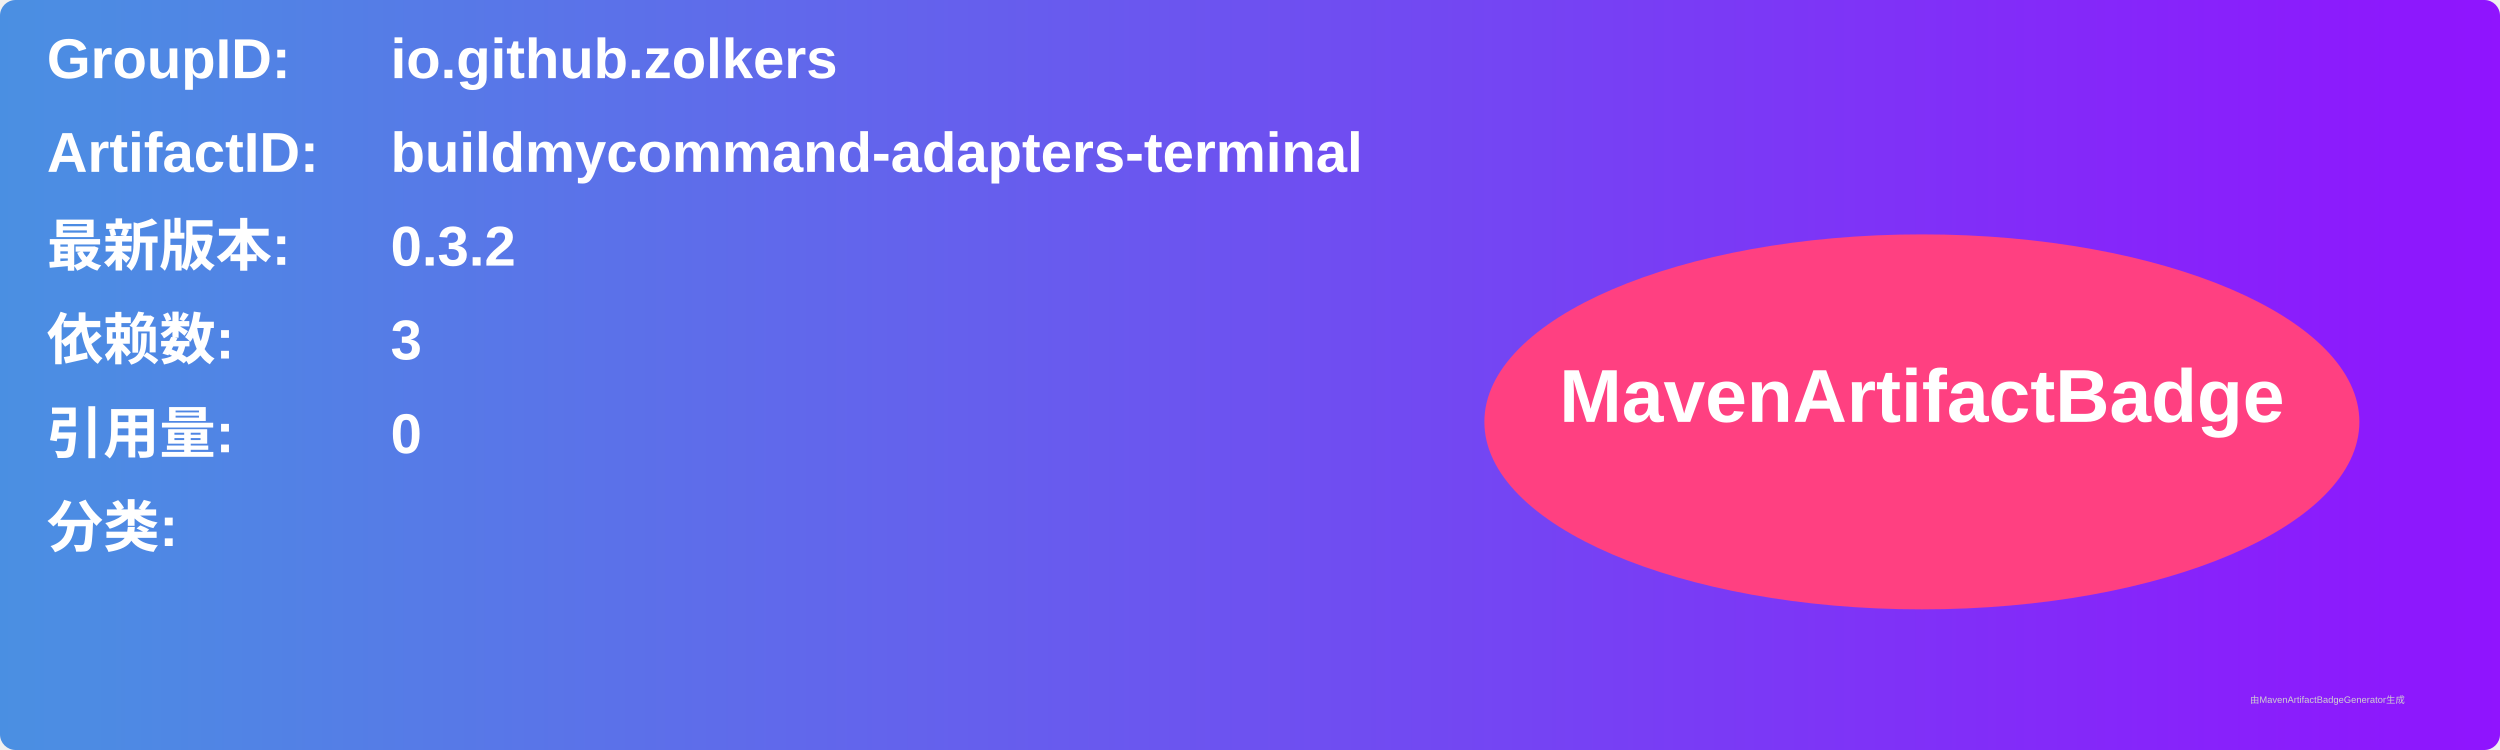
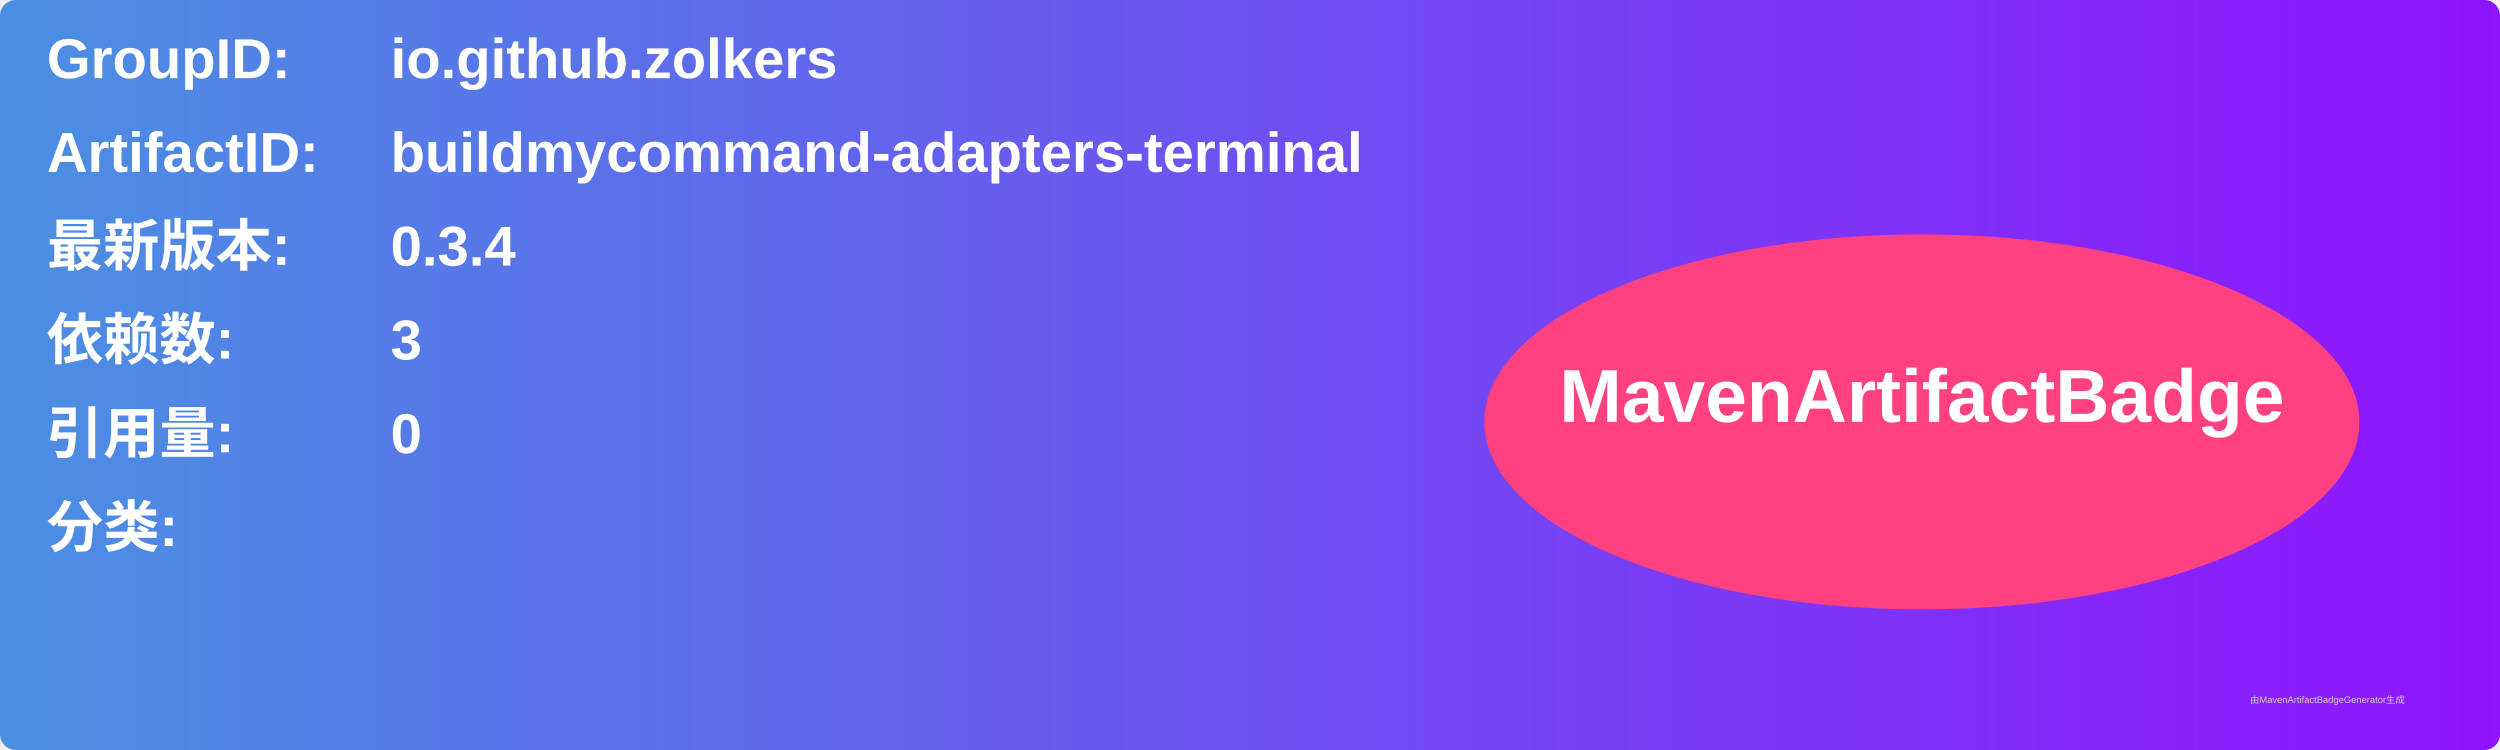
<svg xmlns="http://www.w3.org/2000/svg" width="800" height="240" viewBox="0 0 800 240">
  <linearGradient id="grad" x1="0%" y1="0%" x2="100%" y2="0%">
    <stop offset="0%" stop-color="#4a90e2" />
    <stop offset="100%" stop-color="#9013fe" />
  </linearGradient>
  <rect width="100%" height="100%" rx="5" ry="5" fill="url(#grad)" />
  <g transform="translate(15, 15)">
    <text x="0" y="10" font-family="Arial" font-size="18" fill="white" font-weight="bold" width="260">GroupID:</text>
    <text x="110" y="10" font-family="Arial" font-size="18" fill="white" font-weight="bold" width="460">io.github.zolkers</text>
    <text x="0" y="40" font-family="Arial" font-size="18" fill="white" font-weight="bold" width="260">ArtifactID:</text>
    <text x="110" y="40" font-family="Arial" font-size="18" fill="white" font-weight="bold" width="460">buildmycommand-adapters-terminal</text>
    <text x="0" y="70" font-family="Arial" font-size="18" fill="white" font-weight="bold">最新版本:</text>
    <text x="110" y="70" font-family="Arial" font-size="18" fill="white" font-weight="bold">
-       <tspan font-weight="bold">0.3.2</tspan>
+       <tspan font-weight="bold">0.3.4</tspan>
    </text>
    <text x="0" y="100" font-family="Arial" font-size="18" fill="white" font-weight="bold">依赖数: </text>
    <text x="110" y="100" font-family="Arial" font-size="18" fill="white">
      <tspan font-weight="bold">3</tspan>
    </text>
    <text x="0" y="130" font-family="Arial" font-size="18" fill="white" font-weight="bold">引用量: </text>
    <text x="110" y="130" font-family="Arial" font-size="18" fill="white">
      <tspan font-weight="bold">0</tspan>
    </text>
    <text x="0" y="160" font-family="Arial" font-size="18" fill="white" font-weight="bold">分类:</text>
    <text x="10" y="190" font-family="Arial" font-size="10" fill="white">
      <tspan font-weight="bold" />
    </text>
    <ellipse cx="600" cy="120" rx="140" ry="60" fill="#ff4081" />
    <text x="600" y="120" text-anchor="middle" font-family="Arial" font-size="24" fill="white" font-weight="bold">MavenArtifactBadge</text>
  </g>
  <text x="720" y="225" font-family="Arial" font-size="3" fill="#d0d0d0">由MavenArtifactBadgeGenerator生成</text>
</svg>
